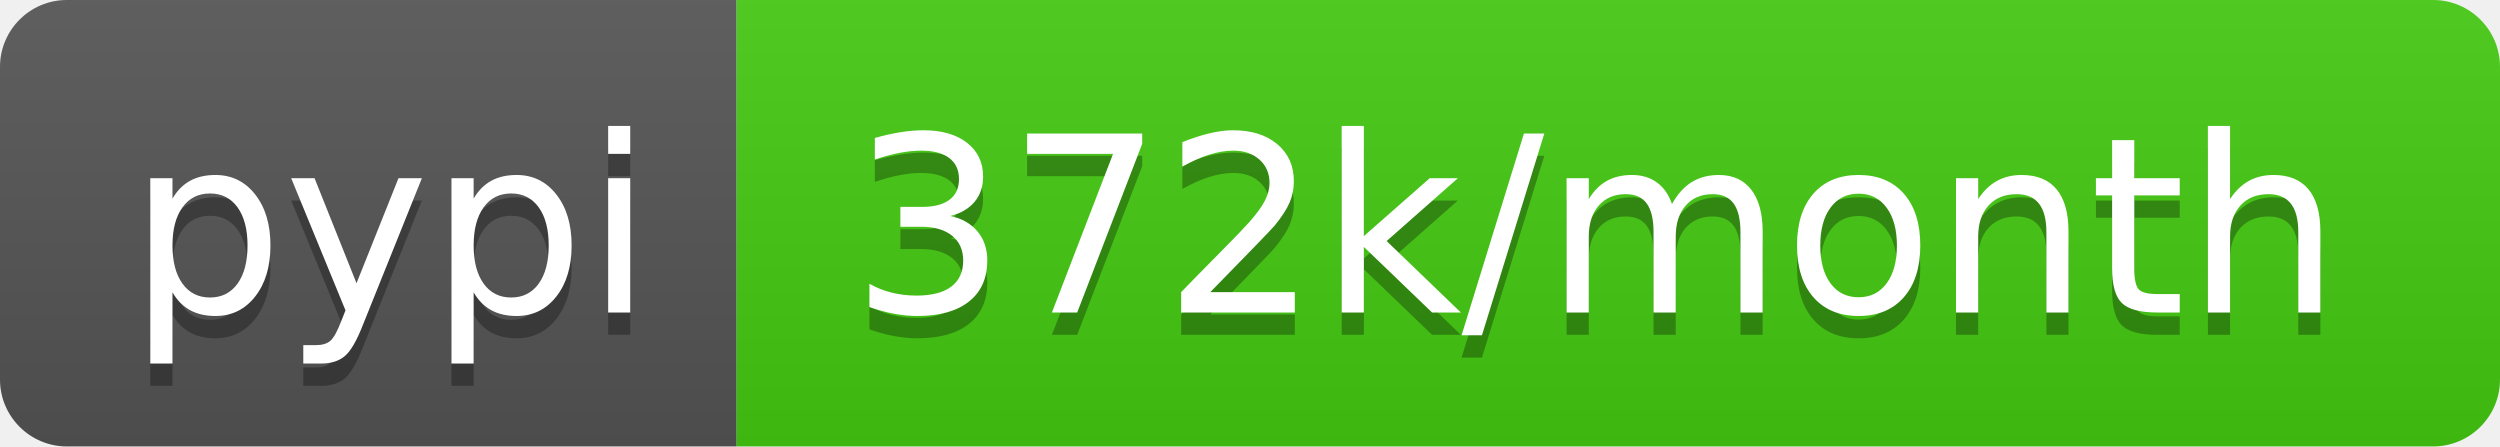
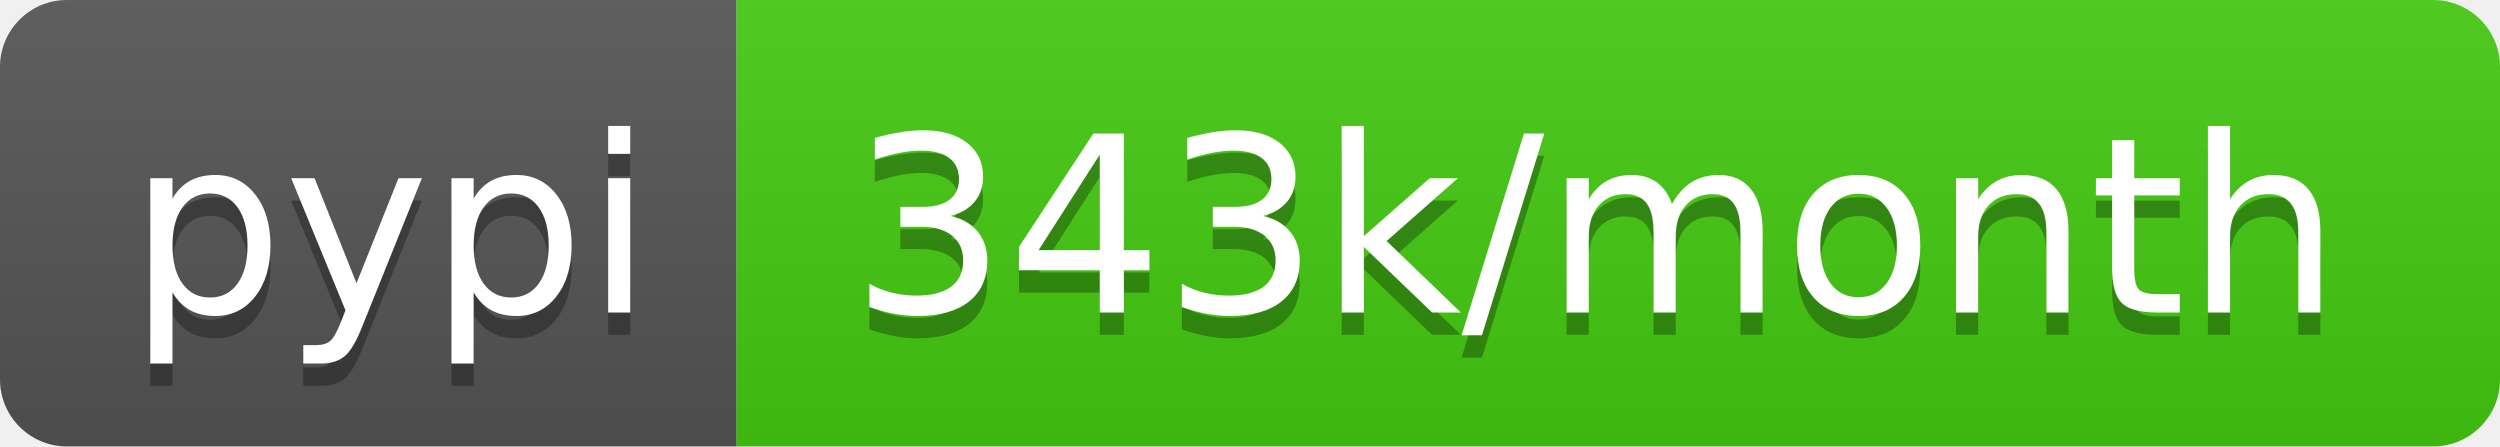
- <svg xmlns="http://www.w3.org/2000/svg" width="112" height="20" role="img" aria-label="pypi: 372k/month">
+ <svg xmlns="http://www.w3.org/2000/svg" width="112" height="20" role="img" aria-label="pypi: 343k/month">
  <linearGradient id="s" x2="0" y2="100%">
    <stop offset="0" stop-color="#bbb" stop-opacity=".1" />
    <stop offset="1" stop-opacity=".1" />
  </linearGradient>
  <clipPath id="r">
    <rect width="112" height="20" rx="3" fill="#fff" />
  </clipPath>
  <g clip-path="url(#r)">
    <rect width="33" height="20" fill="#555" />
    <rect x="33" width="79" height="20" fill="#4c1" />
    <rect width="112" height="20" fill="url(#s)" />
  </g>
  <g fill="#fff" text-anchor="middle" font-family="Verdana,Geneva,DejaVu Sans,sans-serif" text-rendering="geometricPrecision" font-size="110">
    <text aria-hidden="true" x="175" y="150" fill="#010101" fill-opacity=".3" transform="scale(.1)" textLength="230">pypi</text>
    <text x="175" y="140" transform="scale(.1)" fill="#fff" textLength="230">pypi</text>
-     <text aria-hidden="true" x="715" y="150" fill="#010101" fill-opacity=".3" transform="scale(.1)" textLength="690">372k/month</text>
-     <text x="715" y="140" transform="scale(.1)" fill="#fff" textLength="690">372k/month</text>
+     <text aria-hidden="true" x="715" y="150" fill="#010101" fill-opacity=".3" transform="scale(.1)" textLength="690">343k/month</text>
+     <text x="715" y="140" transform="scale(.1)" fill="#fff" textLength="690">343k/month</text>
  </g>
</svg>
